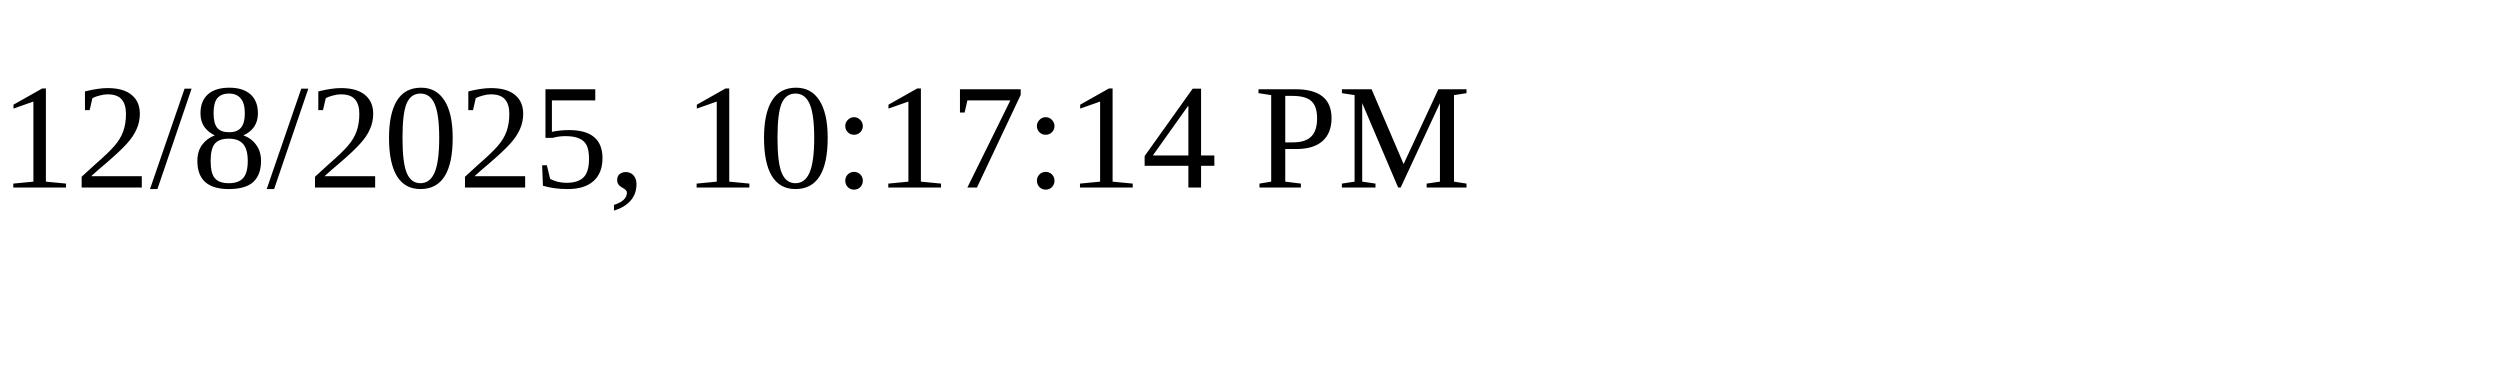
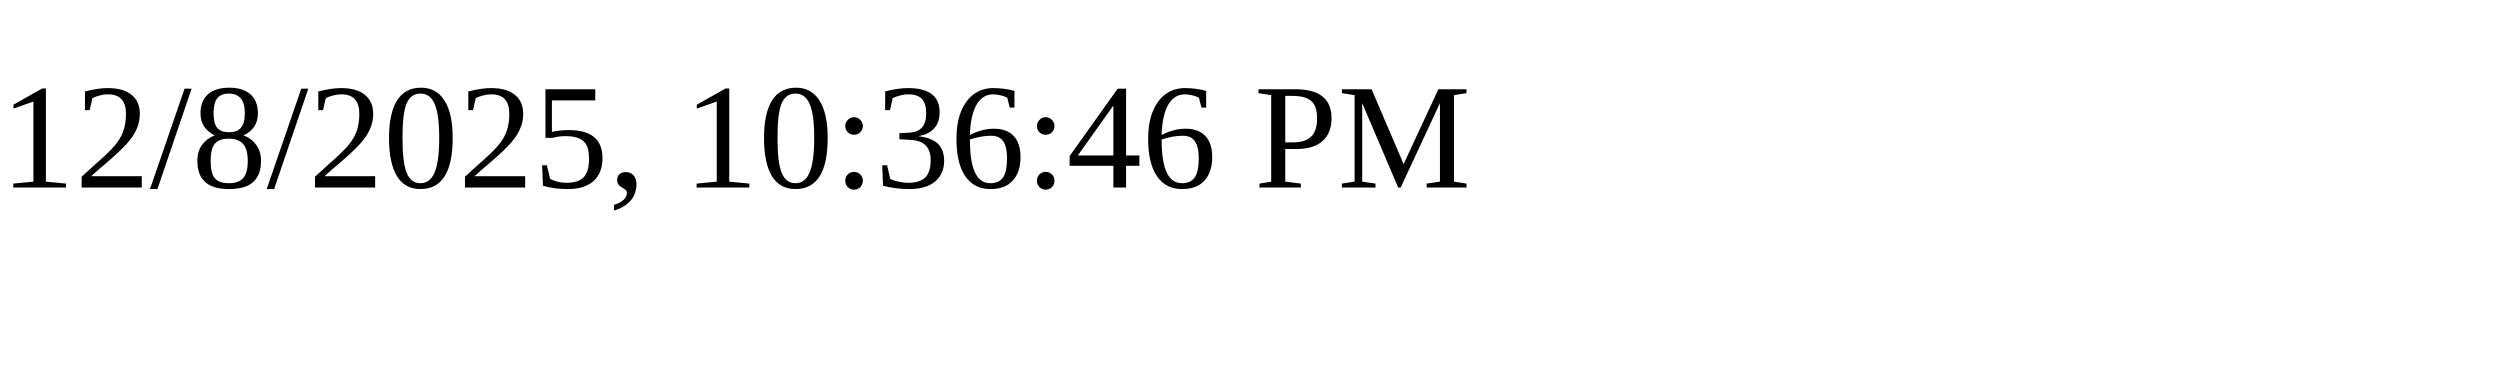
<svg xmlns="http://www.w3.org/2000/svg" height="30" width="200">
-   <text x="0" y="15">12/8/2025, 10:17:14 PM</text>
+   <text x="0" y="15">12/8/2025, 10:36:46 PM</text>
</svg>
